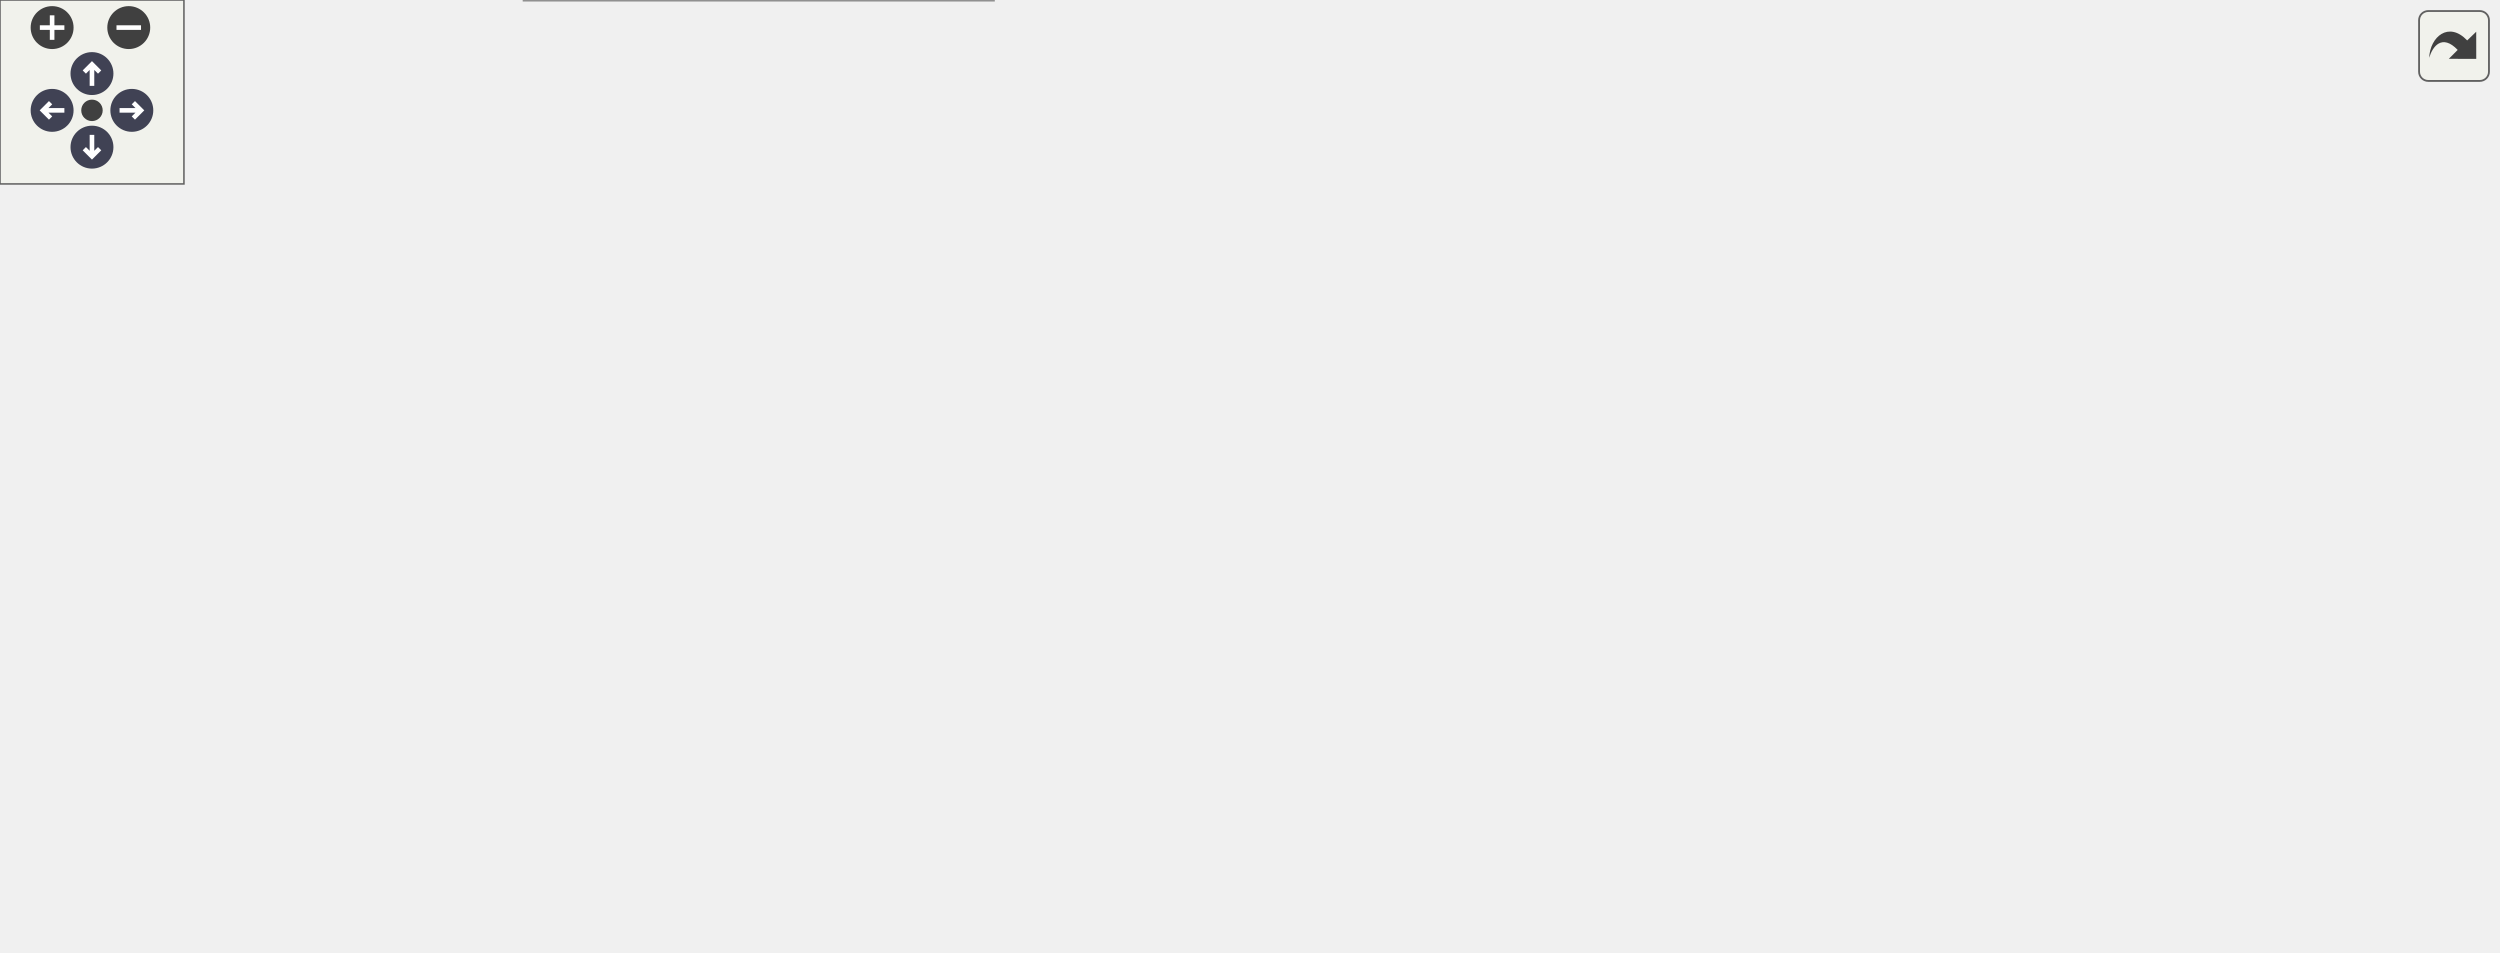
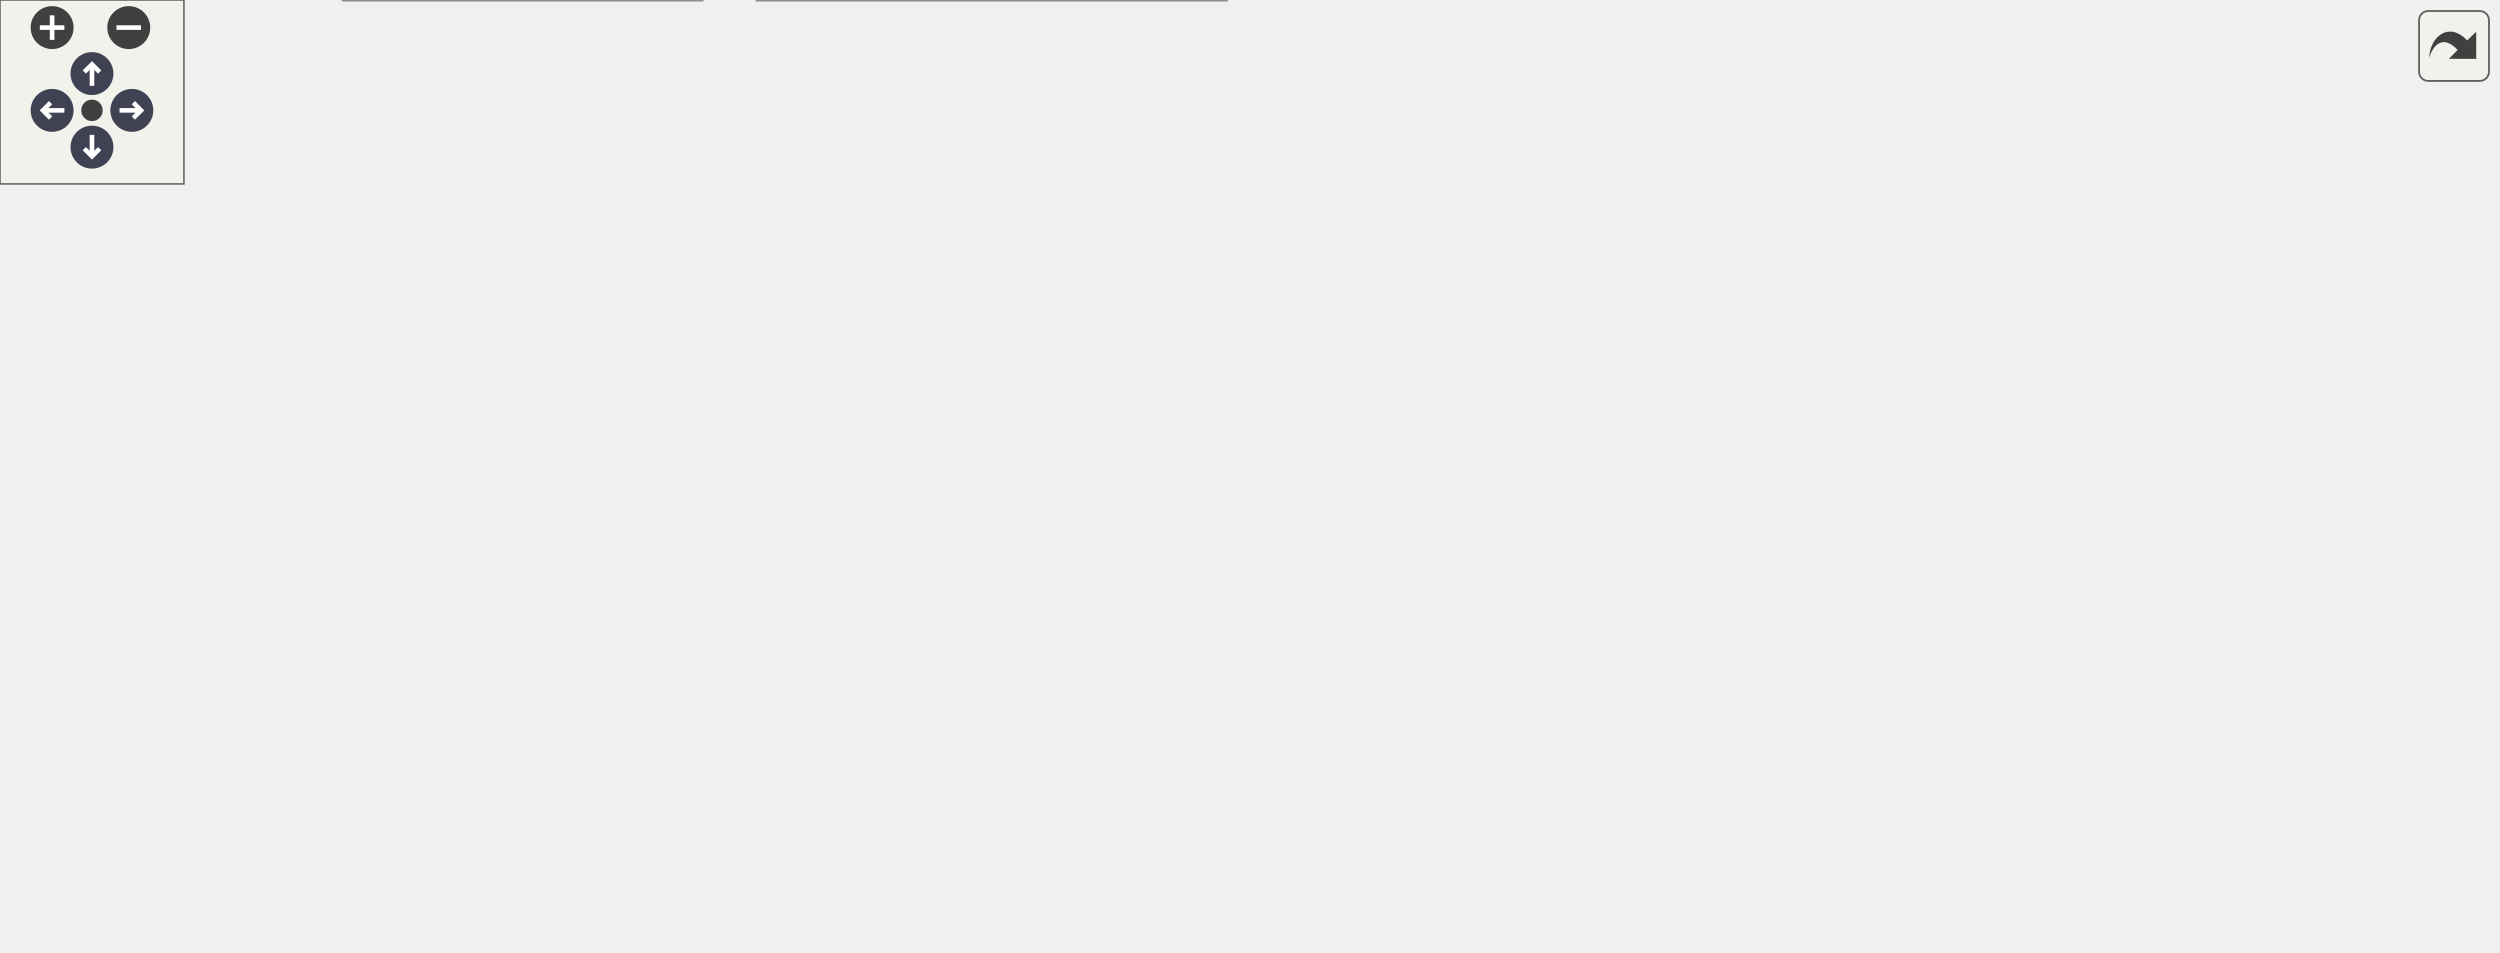
<svg xmlns="http://www.w3.org/2000/svg" xmlns:xlink="http://www.w3.org/1999/xlink" id="main" version="1.1" xml:space="preserve">
  <style type="text/css">
.node, .edge {opacity: 0.7;}
.node.selected, .edge.selected {opacity: 1;}
.edge:hover path { stroke: red; }
.edge:hover polygon { stroke: red; fill: red; }
</style>
  <defs>
    <circle id="rim" cx="0" cy="0" r="7" />
    <circle id="rim2" cx="0" cy="0" r="3.5" />
    <g id="zoomPlus">
      <use xlink:href="#rim" fill="#404040">
        <set attributeName="fill" to="#808080" begin="zoomplus.mouseover" end="zoomplus.mouseout" />
      </use>
      <path d="M-4,0h8M0,-4v8" fill="none" stroke="white" stroke-width="1.5" pointer-events="none" />
    </g>
    <g id="zoomMin">
      <use xlink:href="#rim" fill="#404040">
        <set attributeName="fill" to="#808080" begin="zoomminus.mouseover" end="zoomminus.mouseout" />
      </use>
      <path d="M-4,0h8" fill="none" stroke="white" stroke-width="1.5" pointer-events="none" />
    </g>
    <g id="arrowUp" transform="translate(30 24)">
      <use xlink:href="#rim" />
      <path pointer-events="none" fill="none" stroke="white" stroke-width="1.5" d="M0,-3.0v7 M-2.5,-0.5L0,-3.0L2.5,-0.5" />
    </g>
    <g id="arrowRight" transform="rotate(90) translate(36 -43)">
      <use xlink:href="#rim" />
      <path pointer-events="none" fill="none" stroke="white" stroke-width="1.5" d="M0,-3.0v7 M-2.5,-0.5L0,-3.0L2.5,-0.5" />
    </g>
    <g id="arrowDown" transform="rotate(180) translate(-30 -48)">
      <use xlink:href="#rim" />
      <path pointer-events="none" fill="none" stroke="white" stroke-width="1.5" d="M0,-3.0v7 M-2.5,-0.5L0,-3.0L2.5,-0.5" />
    </g>
    <g id="arrowLeft" transform="rotate(270) translate(-36 17)">
      <use xlink:href="#rim" />
      <path pointer-events="none" fill="none" stroke="white" stroke-width="1.5" d="M0,-3.0v7 M-2.5,-0.5L0,-3.0L2.5,-0.5" />
    </g>
    <g id="resetDef">
      <use xlink:href="#rim2" fill="#404040">
        <set attributeName="fill" to="#808080" begin="reset.mouseover" end="reset.mouseout" />
      </use>
    </g>
  </defs>
  <svg id="graph" class="graph">
    <g id="viewport">
      <g id="Node000001" class="node">
        <g id="a_Node000001">
          <a xlink:title=" ">
            <polygon fill="#999999" stroke="#666666" points="604,-250 433,-250 433,-220 604,-220 604,-250" />
            <text text-anchor="start" x="441" y="-238" font-family="Helvetica,sans-Serif" font-size="10.00">/__w/vulpes/vulpes</text>
            <text text-anchor="middle" x="518.5" y="-227" font-family="Helvetica,sans-Serif" font-size="10.00">/vulpes/quadrature/simplex.hpp</text>
          </a>
        </g>
      </g>
      <g id="Node000002" class="node">
        <g id="a_Node000002">
          <a xlink:href="qlibrary_8hpp.html" target="_top" xlink:title=" ">
            <polygon fill="white" stroke="#666666" points="407.5,-184 239.5,-184 239.5,-154 407.5,-154 407.5,-184" />
            <text text-anchor="start" x="247.5" y="-172" font-family="Helvetica,sans-Serif" font-size="10.00">/__w/vulpes/vulpes</text>
            <text text-anchor="middle" x="323.5" y="-161" font-family="Helvetica,sans-Serif" font-size="10.00">/vulpes/quadrature/qlibrary.hpp</text>
          </a>
        </g>
      </g>
      <g id="edge1_Node000001_Node000002" class="edge">
        <g id="a_edge1_Node000001_Node000002">
          <a xlink:title=" ">
            <path fill="none" stroke="#63b8ff" d="M465.86,-216.72C434.61,-206.47 395.51,-193.63 366.19,-184.01" />
            <polygon fill="#63b8ff" stroke="#63b8ff" points="465.11,-220.16 475.71,-219.95 467.3,-213.51 465.11,-220.16" />
          </a>
        </g>
      </g>
-       <g id="Node000008" class="node">
-         <g id="a_Node000008">
+       <g id="Node000009" class="node">
+         <g id="a_Node000009">
          <a xlink:href="simplex_8tet_8cpp.html" target="_top" xlink:title=" ">
            <polygon fill="white" stroke="#666666" points="612,-184 425,-184 425,-154 612,-154 612,-184" />
            <text text-anchor="start" x="433" y="-172" font-family="Helvetica,sans-Serif" font-size="10.00">/__w/vulpes/vulpes</text>
            <text text-anchor="middle" x="518.5" y="-161" font-family="Helvetica,sans-Serif" font-size="10.00">/vulpes/quadrature/simplex.tet.cpp</text>
          </a>
        </g>
      </g>
-       <g id="edge7_Node000001_Node000008" class="edge">
-         <g id="a_edge7_Node000001_Node000008">
+       <g id="edge8_Node000001_Node000009" class="edge">
+         <g id="a_edge8_Node000001_Node000009">
          <a xlink:title=" ">
            <path fill="none" stroke="#63b8ff" d="M518.5,-209.54C518.5,-200.96 518.5,-191.61 518.5,-184.16" />
            <polygon fill="#63b8ff" stroke="#63b8ff" points="515,-209.8 518.5,-219.8 522,-209.8 515,-209.8" />
          </a>
        </g>
      </g>
-       <g id="Node000009" class="node">
-         <g id="a_Node000009">
+       <g id="Node000010" class="node">
+         <g id="a_Node000010">
          <a xlink:href="simplex_8tri_8cpp.html" target="_top" xlink:title=" ">
            <polygon fill="white" stroke="#666666" points="814.5,-184 630.5,-184 630.5,-154 814.5,-154 814.5,-184" />
            <text text-anchor="start" x="638.5" y="-172" font-family="Helvetica,sans-Serif" font-size="10.00">/__w/vulpes/vulpes</text>
            <text text-anchor="middle" x="722.5" y="-161" font-family="Helvetica,sans-Serif" font-size="10.00">/vulpes/quadrature/simplex.tri.cpp</text>
          </a>
        </g>
      </g>
-       <g id="edge8_Node000001_Node000009" class="edge">
-         <g id="a_edge8_Node000001_Node000009">
+       <g id="edge9_Node000001_Node000010" class="edge">
+         <g id="a_edge9_Node000001_Node000010">
          <a xlink:title=" ">
            <path fill="none" stroke="#63b8ff" d="M573.15,-216.86C605.9,-206.58 647.03,-193.68 677.84,-184.01" />
            <polygon fill="#63b8ff" stroke="#63b8ff" points="571.76,-213.62 563.27,-219.95 573.86,-220.3 571.76,-213.62" />
          </a>
        </g>
      </g>
      <g id="Node000003" class="node">
        <g id="a_Node000003">
          <a xlink:href="integrator__gauss_8hpp.html" target="_top" xlink:title=" ">
            <polygon fill="white" stroke="#666666" points="153,-118 0,-118 0,-77 153,-77 153,-118" />
            <text text-anchor="start" x="8" y="-106" font-family="Helvetica,sans-Serif" font-size="10.00">/__w/vulpes/vulpes</text>
            <text text-anchor="start" x="8" y="-95" font-family="Helvetica,sans-Serif" font-size="10.00">/vulpes/assemble/integrator</text>
            <text text-anchor="middle" x="76.5" y="-84" font-family="Helvetica,sans-Serif" font-size="10.00">_gauss.hpp</text>
          </a>
        </g>
      </g>
      <g id="edge2_Node000002_Node000003" class="edge">
        <g id="a_edge2_Node000002_Node000003">
          <a xlink:title=" ">
            <path fill="none" stroke="#63b8ff" d="M263.78,-151.2C228.3,-141.21 183.15,-128.51 146.06,-118.07" />
            <polygon fill="#63b8ff" stroke="#63b8ff" points="262.94,-154.6 273.52,-153.94 264.84,-147.86 262.94,-154.6" />
          </a>
        </g>
      </g>
      <g id="Node000004" class="node">
        <g id="a_Node000004">
          <a xlink:href="integrator__simplexify_8hpp.html" target="_top" xlink:title=" ">
            <polygon fill="white" stroke="#666666" points="324,-118 171,-118 171,-77 324,-77 324,-118" />
            <text text-anchor="start" x="179" y="-106" font-family="Helvetica,sans-Serif" font-size="10.00">/__w/vulpes/vulpes</text>
            <text text-anchor="start" x="179" y="-95" font-family="Helvetica,sans-Serif" font-size="10.00">/vulpes/assemble/integrator</text>
            <text text-anchor="middle" x="247.5" y="-84" font-family="Helvetica,sans-Serif" font-size="10.00">_simplexify.hpp</text>
          </a>
        </g>
      </g>
      <g id="edge3_Node000002_Node000004" class="edge">
        <g id="a_edge3_Node000002_Node000004">
          <a xlink:title=" ">
            <path fill="none" stroke="#63b8ff" d="M300.49,-146.96C290.45,-137.78 278.75,-127.08 268.9,-118.07" />
            <polygon fill="#63b8ff" stroke="#63b8ff" points="298.38,-149.77 308.12,-153.94 303.1,-144.6 298.38,-149.77" />
          </a>
        </g>
      </g>
-       <g id="Node000006" class="node">
-         <g id="a_Node000006">
+       <g id="Node000007" class="node">
+         <g id="a_Node000007">
          <a xlink:href="fe__vem_8hpp.html" target="_top" xlink:title=" ">
            <polygon fill="white" stroke="#666666" points="458.5,-118 342.5,-118 342.5,-77 458.5,-77 458.5,-118" />
            <text text-anchor="start" x="350.5" y="-106" font-family="Helvetica,sans-Serif" font-size="10.00">/__w/vulpes/vulpes</text>
            <text text-anchor="start" x="350.5" y="-95" font-family="Helvetica,sans-Serif" font-size="10.00">/vulpes/fe/fe_spaces</text>
            <text text-anchor="middle" x="400.5" y="-84" font-family="Helvetica,sans-Serif" font-size="10.00">/fe_vem.hpp</text>
          </a>
        </g>
      </g>
-       <g id="edge5_Node000002_Node000006" class="edge">
-         <g id="a_edge5_Node000002_Node000006">
+       <g id="edge6_Node000002_Node000007" class="edge">
+         <g id="a_edge6_Node000002_Node000007">
          <a xlink:title=" ">
            <path fill="none" stroke="#63b8ff" d="M346.51,-147.23C356.75,-137.99 368.74,-127.17 378.81,-118.07" />
            <polygon fill="#63b8ff" stroke="#63b8ff" points="344.16,-144.64 339.08,-153.94 348.85,-149.83 344.16,-144.64" />
          </a>
        </g>
      </g>
-       <g id="Node000007" class="node">
-         <g id="a_Node000007">
+       <g id="Node000008" class="node">
+         <g id="a_Node000008">
          <a xlink:href="qlibrary_8cpp.html" target="_top" xlink:title=" ">
            <polygon fill="white" stroke="#666666" points="644,-112.5 477,-112.5 477,-82.5 644,-82.5 644,-112.5" />
            <text text-anchor="start" x="485" y="-100.5" font-family="Helvetica,sans-Serif" font-size="10.00">/__w/vulpes/vulpes</text>
            <text text-anchor="middle" x="560.5" y="-89.5" font-family="Helvetica,sans-Serif" font-size="10.00">/vulpes/quadrature/qlibrary.cpp</text>
          </a>
        </g>
      </g>
-       <g id="edge6_Node000002_Node000007" class="edge">
-         <g id="a_edge6_Node000002_Node000007">
+       <g id="edge7_Node000002_Node000008" class="edge">
+         <g id="a_edge7_Node000002_Node000008">
          <a xlink:title=" ">
            <path fill="none" stroke="#63b8ff" d="M381.15,-151.09C421.45,-139.28 474.64,-123.68 512.61,-112.54" />
            <polygon fill="#63b8ff" stroke="#63b8ff" points="380.07,-147.76 371.46,-153.94 382.04,-154.48 380.07,-147.76" />
          </a>
        </g>
      </g>
      <g id="Node000005" class="node">
        <g id="a_Node000005">
-           <a xlink:href="integrator__vem_8hpp.html" target="_top" xlink:title=" ">
-             <polygon fill="white" stroke="#666666" points="324,-41 171,-41 171,0 324,0 324,-41" />
-             <text text-anchor="start" x="179" y="-29" font-family="Helvetica,sans-Serif" font-size="10.00">/__w/vulpes/vulpes</text>
-             <text text-anchor="start" x="179" y="-18" font-family="Helvetica,sans-Serif" font-size="10.00">/vulpes/assemble/integrator</text>
-             <text text-anchor="middle" x="247.5" y="-7" font-family="Helvetica,sans-Serif" font-size="10.00">_vem.hpp</text>
+           <a xlink:href="dg__utils_8hpp.html" target="_top" xlink:title=" ">
+             <polygon fill="white" stroke="#666666" points="229,-41 112,-41 112,0 229,0 229,-41" />
+             <text text-anchor="start" x="120" y="-29" font-family="Helvetica,sans-Serif" font-size="10.00">/__w/vulpes/vulpes</text>
+             <text text-anchor="start" x="120" y="-18" font-family="Helvetica,sans-Serif" font-size="10.00">/vulpes/assemble/dg</text>
+             <text text-anchor="middle" x="170.5" y="-7" font-family="Helvetica,sans-Serif" font-size="10.00">_utils.hpp</text>
          </a>
        </g>
      </g>
      <g id="edge4_Node000004_Node000005" class="edge">
        <g id="a_edge4_Node000004_Node000005">
          <a xlink:title=" ">
-             <path fill="none" stroke="#63b8ff" d="M247.5,-66.69C247.5,-58.08 247.5,-48.9 247.5,-41.07" />
-             <polygon fill="#63b8ff" stroke="#63b8ff" points="244,-66.79 247.5,-76.79 251,-66.79 244,-66.79" />
+             <path fill="none" stroke="#63b8ff" d="M220.08,-69.79C210.35,-60.32 199.6,-49.84 190.6,-41.07" />
+             <polygon fill="#63b8ff" stroke="#63b8ff" points="217.66,-72.32 227.27,-76.79 222.55,-67.31 217.66,-72.32" />
+           </a>
+         </g>
+       </g>
+       <g id="Node000006" class="node">
+         <g id="a_Node000006">
+           <a xlink:href="integrator__vem_8hpp.html" target="_top" xlink:title=" ">
+             <polygon fill="white" stroke="#666666" points="400,-41 247,-41 247,0 400,0 400,-41" />
+             <text text-anchor="start" x="255" y="-29" font-family="Helvetica,sans-Serif" font-size="10.00">/__w/vulpes/vulpes</text>
+             <text text-anchor="start" x="255" y="-18" font-family="Helvetica,sans-Serif" font-size="10.00">/vulpes/assemble/integrator</text>
+             <text text-anchor="middle" x="323.5" y="-7" font-family="Helvetica,sans-Serif" font-size="10.00">_vem.hpp</text>
+           </a>
+         </g>
+       </g>
+       <g id="edge5_Node000004_Node000006" class="edge">
+         <g id="a_edge5_Node000004_Node000006">
+           <a xlink:title=" ">
+             <path fill="none" stroke="#63b8ff" d="M274.85,-69.51C284.37,-60.11 294.87,-49.76 303.67,-41.07" />
+             <polygon fill="#63b8ff" stroke="#63b8ff" points="272.13,-67.28 267.47,-76.79 277.04,-72.26 272.13,-67.28" />
          </a>
        </g>
      </g>
    </g>
  </svg>
  <g id="navigator" transform="translate(0 0)" fill="#404254">
    <rect fill="#f2f5e9" fill-opacity="0.5" stroke="#606060" stroke-width=".5" x="0" y="0" width="60" height="60" />
    <use id="zoomplus" xlink:href="#zoomPlus" x="17" y="9" />
    <use id="zoomminus" xlink:href="#zoomMin" x="42" y="9" />
    <use id="reset" xlink:href="#resetDef" x="30" y="36" />
    <use id="arrowup" xlink:href="#arrowUp" x="0" y="0" />
    <use id="arrowright" xlink:href="#arrowRight" x="0" y="0" />
    <use id="arrowdown" xlink:href="#arrowDown" x="0" y="0" />
    <use id="arrowleft" xlink:href="#arrowLeft" x="0" y="0" />
  </g>
  <svg viewBox="0 0 15 15" width="100%" height="30px" preserveAspectRatio="xMaxYMin meet">
    <g id="arrow_out" transform="scale(0.3 0.3)">
      <a xlink:href="simplex_8hpp__dep__incl_org.svg" target="_base">
        <rect id="button" ry="5" rx="5" y="6" x="6" height="38" width="38" fill="#f2f5e9" fill-opacity="0.5" stroke="#606060" stroke-width="1.0" />
        <path id="arrow" d="M 11.5,31.437 C 11.94,20.098 22.043,11.323 32.159,21.979 L 37.069,17.246 C 37.069,17.246 37.088,32 37.088,32 L 22.16,31.978 C 22.16,31.978 26.998,27.14 26.998,27.14 C 18.529,18.264 13.292,25.23 11.5,31.437 z" style="fill:#404040;" />
      </a>
    </g>
  </svg>
  <style type="text/css">

[data-mouse-over-selected='false'] { opacity: 0.7; }
[data-mouse-over-selected='true']  { opacity: 1.0; }

</style>
</svg>
